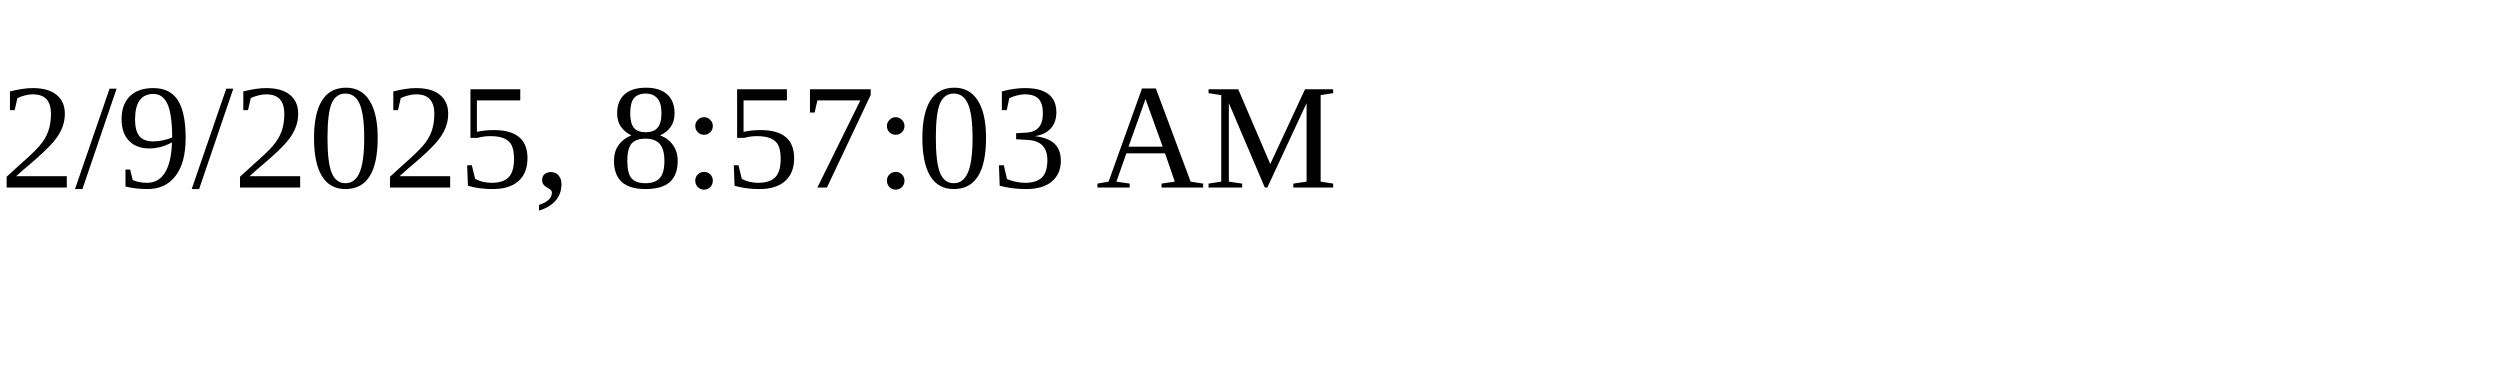
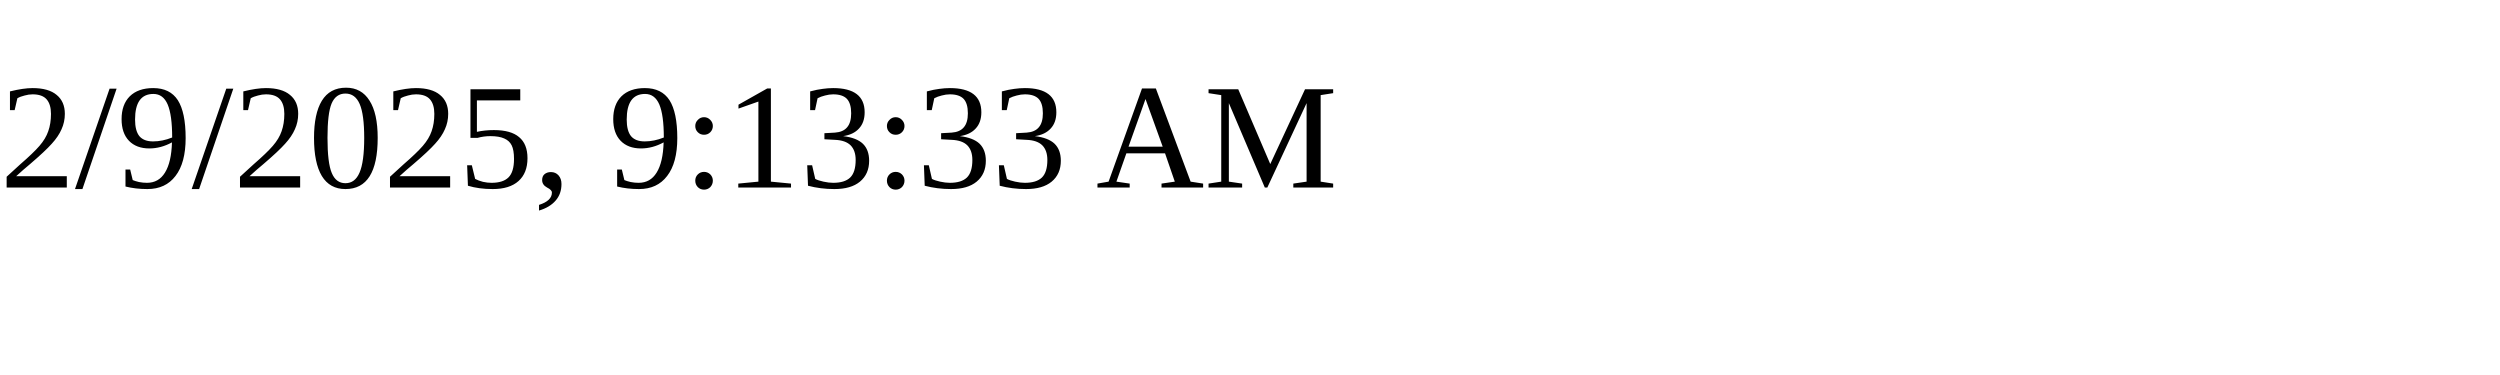
<svg xmlns="http://www.w3.org/2000/svg" height="30" width="200">
-   <text x="0" y="15">2/9/2025, 8:57:03 AM</text>
+   <text x="0" y="15">2/9/2025, 9:13:33 AM</text>
</svg>
